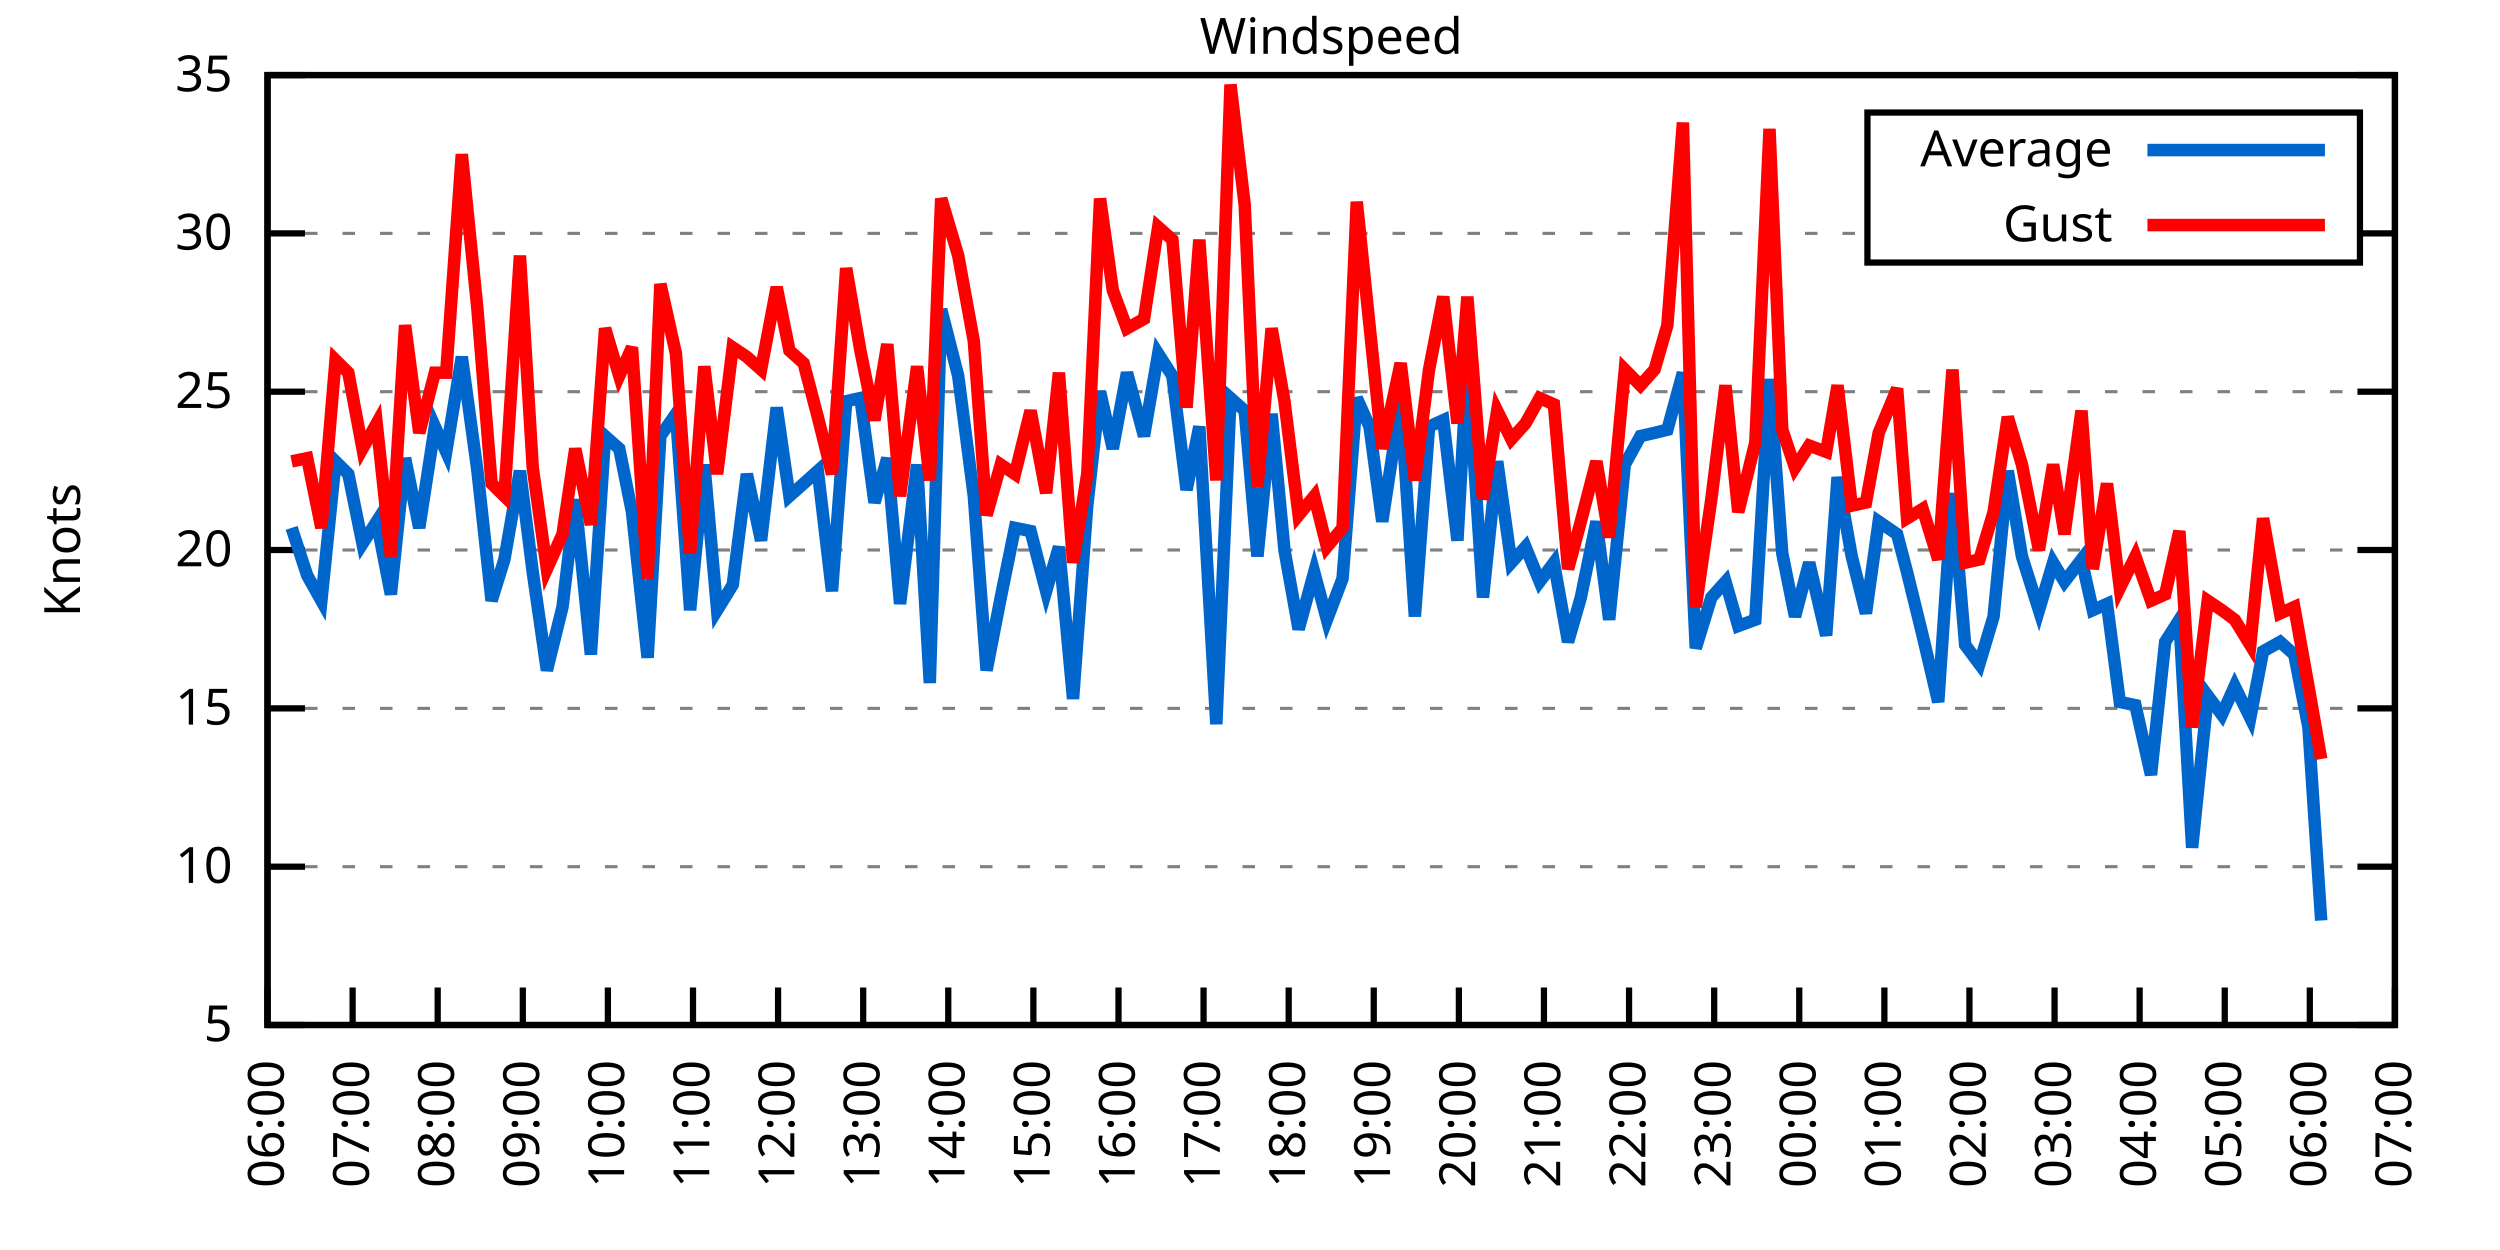
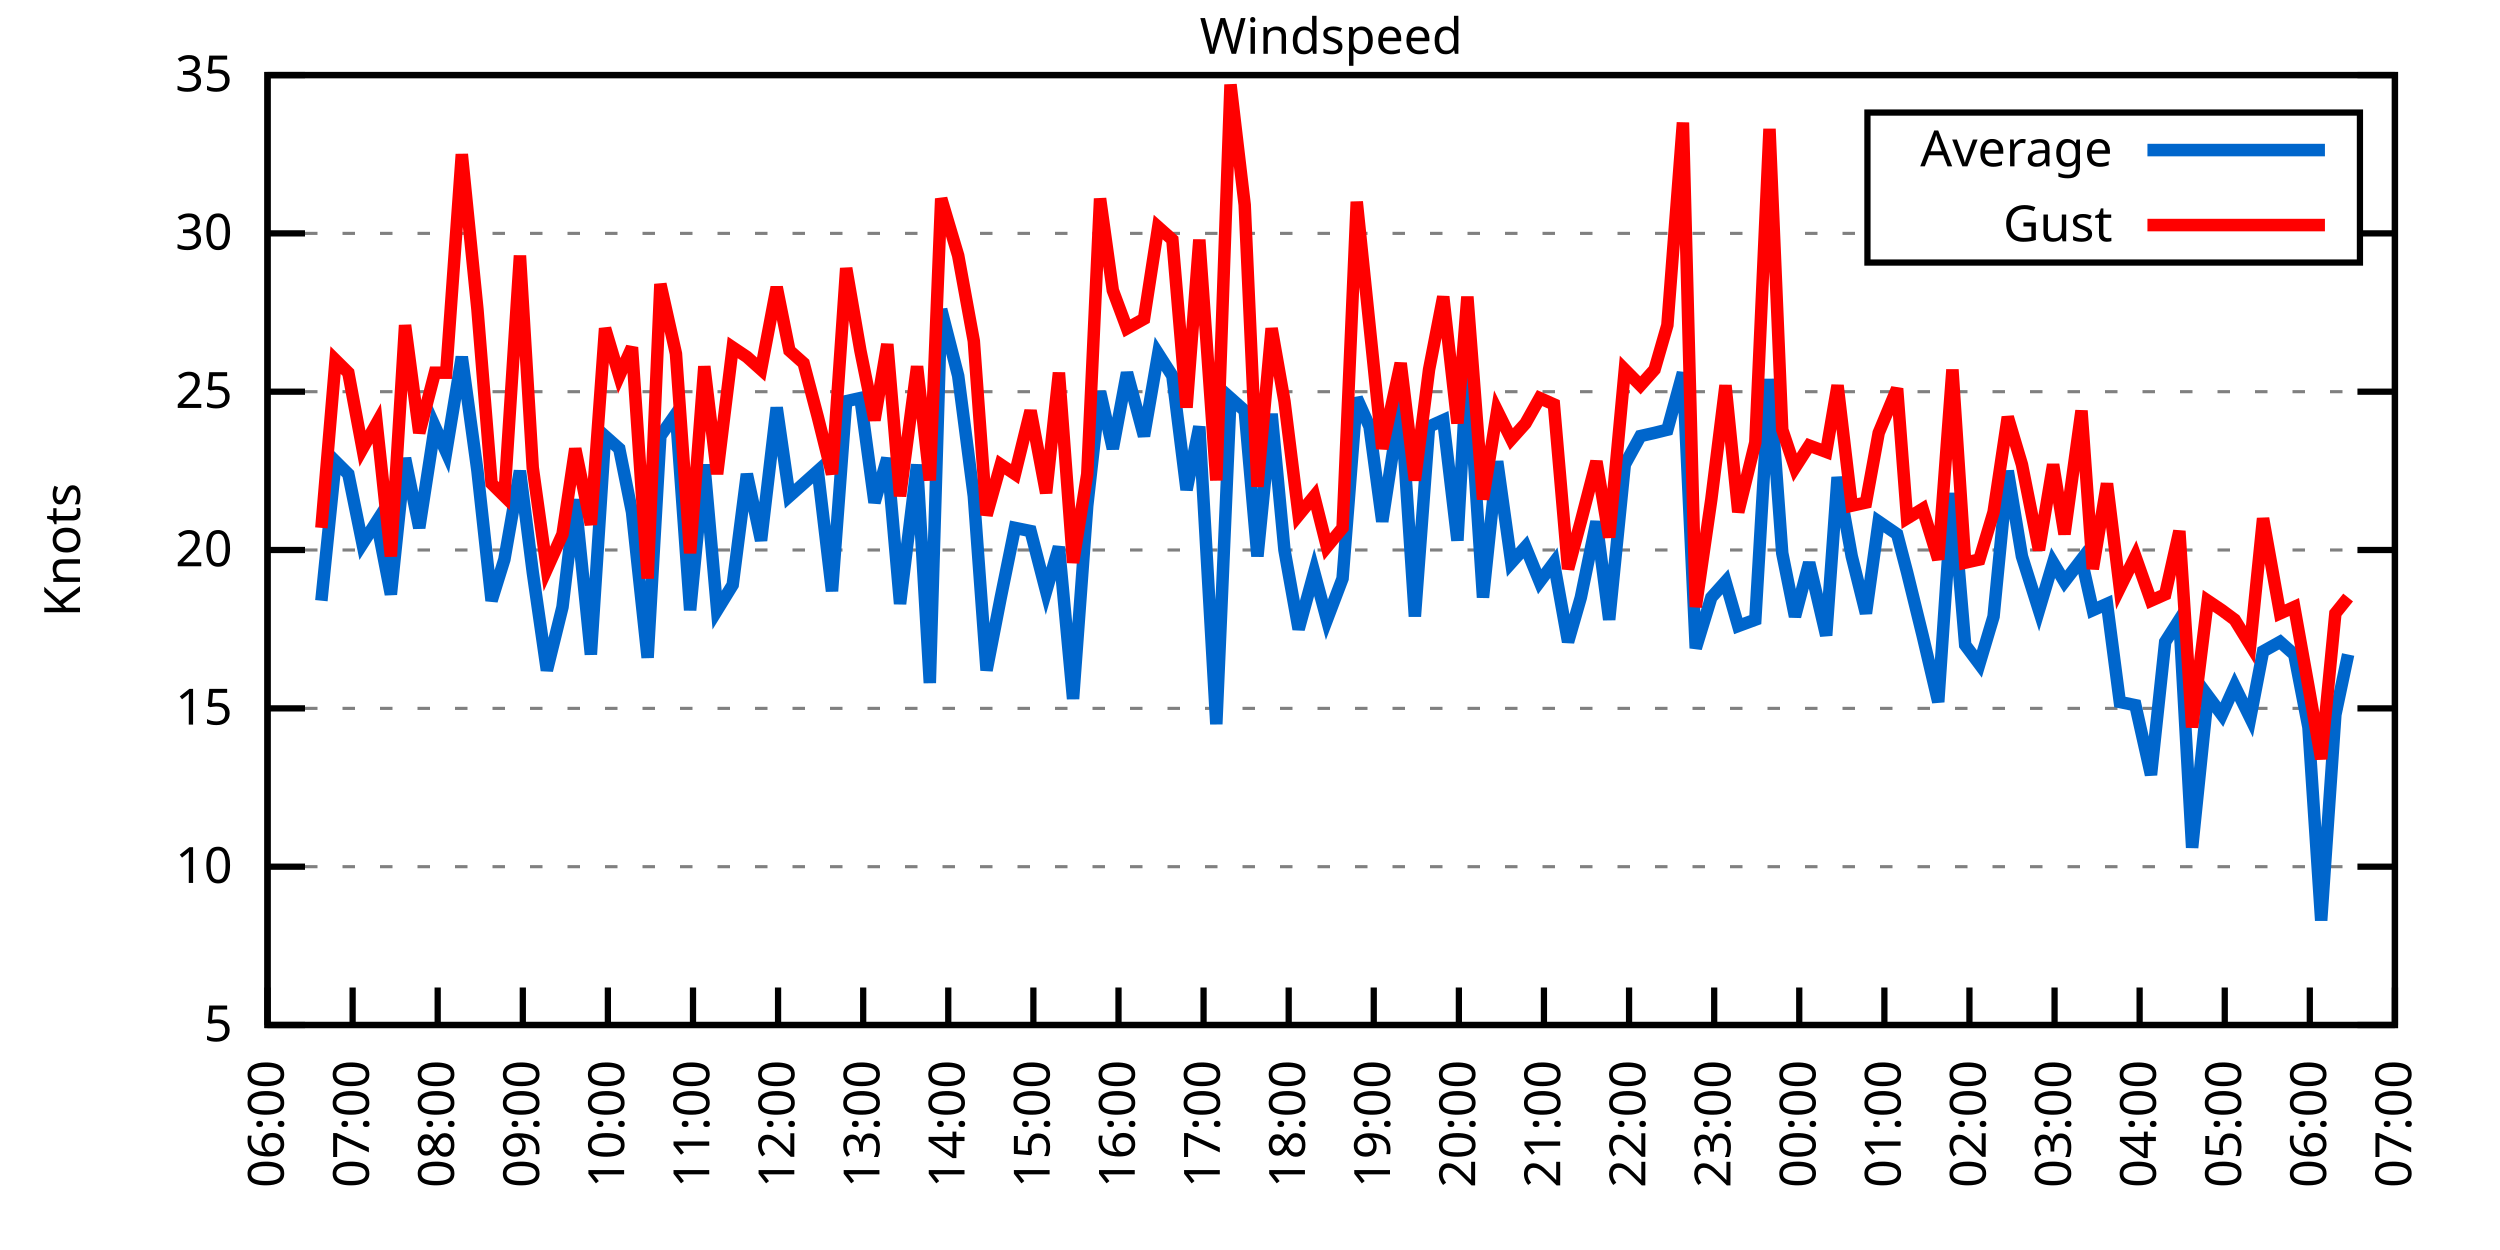
<svg xmlns="http://www.w3.org/2000/svg" xmlns:xlink="http://www.w3.org/1999/xlink" width="400" height="200" viewBox="0 0 400 200">
  <g id="gnuplot_canvas">
    <rect x="0" y="0" width="400" height="200" fill="none" />
    <defs>
      <circle id="gpDot" r="0.5" stroke-width="0.5" stroke="currentColor" />
      <path id="gpPt0" stroke-width="0.333" stroke="currentColor" d="M-1,0 h2 M0,-1 v2" />
      <path id="gpPt1" stroke-width="0.333" stroke="currentColor" d="M-1,-1 L1,1 M1,-1 L-1,1" />
      <path id="gpPt2" stroke-width="0.333" stroke="currentColor" d="M-1,0 L1,0 M0,-1 L0,1 M-1,-1 L1,1 M-1,1 L1,-1" />
      <rect id="gpPt3" stroke-width="0.333" stroke="currentColor" x="-1" y="-1" width="2" height="2" />
      <rect id="gpPt4" stroke-width="0.333" stroke="currentColor" fill="currentColor" x="-1" y="-1" width="2" height="2" />
      <circle id="gpPt5" stroke-width="0.333" stroke="currentColor" cx="0" cy="0" r="1" />
      <use xlink:href="#gpPt5" id="gpPt6" fill="currentColor" stroke="none" />
      <path id="gpPt7" stroke-width="0.333" stroke="currentColor" d="M0,-1.33 L-1.33,0.67 L1.33,0.67 z" />
      <use xlink:href="#gpPt7" id="gpPt8" fill="currentColor" stroke="none" />
      <use xlink:href="#gpPt7" id="gpPt9" stroke="currentColor" transform="rotate(180)" />
      <use xlink:href="#gpPt9" id="gpPt10" fill="currentColor" stroke="none" />
      <use xlink:href="#gpPt3" id="gpPt11" stroke="currentColor" transform="rotate(45)" />
      <use xlink:href="#gpPt11" id="gpPt12" fill="currentColor" stroke="none" />
      <path id="gpPt13" stroke-width="0.333" stroke="currentColor" d="M0,1.330 L1.265,0.411 L0.782,-1.067 L-0.782,-1.076 L-1.265,0.411 z" />
      <use xlink:href="#gpPt13" id="gpPt14" fill="currentColor" stroke="none" />
      <filter id="textbox" filterUnits="objectBoundingBox" x="0" y="0" height="1" width="1">
        <feFlood flood-color="white" flood-opacity="1" result="bgnd" />
        <feComposite in="SourceGraphic" in2="bgnd" operator="atop" />
      </filter>
      <filter id="greybox" filterUnits="objectBoundingBox" x="0" y="0" height="1" width="1">
        <feFlood flood-color="lightgrey" flood-opacity="1" result="grey" />
        <feComposite in="SourceGraphic" in2="grey" operator="atop" />
      </filter>
    </defs>
    <g fill="none" color="white" stroke="currentColor" stroke-width="1.00" stroke-linecap="butt" stroke-linejoin="miter">
</g>
    <g fill="none" color="black" stroke="currentColor" stroke-width="1.00" stroke-linecap="butt" stroke-linejoin="miter">
      <g stroke="none" shape-rendering="crispEdges">
        <polygon fill="rgb(255, 255, 255)" points="42.80,164.00 383.18,164.00 383.18,12.02 42.80,12.02 " />
      </g>
    </g>
    <g fill="none" color="black" stroke="currentColor" stroke-width="1.00" stroke-linecap="butt" stroke-linejoin="miter">
</g>
    <g fill="none" color="black" stroke="black" stroke-width="0.50" stroke-linecap="butt" stroke-linejoin="miter">
</g>
    <g fill="none" color="gray" stroke="currentColor" stroke-width="0.50" stroke-linecap="butt" stroke-linejoin="miter">
      <path stroke="gray" stroke-dasharray="2,4" class="gridline" d="M42.80,164.00 L383.19,164.00  " />
    </g>
    <g fill="none" color="gray" stroke="gray" stroke-width="1.00" stroke-linecap="butt" stroke-linejoin="miter">
</g>
    <g fill="none" color="black" stroke="currentColor" stroke-width="1.00" stroke-linecap="butt" stroke-linejoin="miter">
      <path stroke="black" d="M42.80,164.00 L48.80,164.00 M383.19,164.00 L377.19,164.00  " />
      <g transform="translate(37.20,166.60)" stroke="none" fill="black" font-family="Sans" font-size="8.00" text-anchor="end">
        <text>
          <tspan font-family="Sans"> 5</tspan>
        </text>
      </g>
    </g>
    <g fill="none" color="black" stroke="currentColor" stroke-width="1.00" stroke-linecap="butt" stroke-linejoin="miter">
</g>
    <g fill="none" color="black" stroke="black" stroke-width="0.50" stroke-linecap="butt" stroke-linejoin="miter">
</g>
    <g fill="none" color="gray" stroke="currentColor" stroke-width="0.50" stroke-linecap="butt" stroke-linejoin="miter">
      <path stroke="gray" stroke-dasharray="2,4" class="gridline" d="M42.80,138.67 L383.19,138.67  " />
    </g>
    <g fill="none" color="gray" stroke="gray" stroke-width="1.00" stroke-linecap="butt" stroke-linejoin="miter">
</g>
    <g fill="none" color="black" stroke="currentColor" stroke-width="1.00" stroke-linecap="butt" stroke-linejoin="miter">
      <path stroke="black" d="M42.80,138.67 L48.80,138.67 M383.19,138.67 L377.19,138.67  " />
      <g transform="translate(37.20,141.27)" stroke="none" fill="black" font-family="Sans" font-size="8.00" text-anchor="end">
        <text>
          <tspan font-family="Sans"> 10</tspan>
        </text>
      </g>
    </g>
    <g fill="none" color="black" stroke="currentColor" stroke-width="1.00" stroke-linecap="butt" stroke-linejoin="miter">
</g>
    <g fill="none" color="black" stroke="black" stroke-width="0.50" stroke-linecap="butt" stroke-linejoin="miter">
</g>
    <g fill="none" color="gray" stroke="currentColor" stroke-width="0.50" stroke-linecap="butt" stroke-linejoin="miter">
      <path stroke="gray" stroke-dasharray="2,4" class="gridline" d="M42.80,113.34 L383.19,113.34  " />
    </g>
    <g fill="none" color="gray" stroke="gray" stroke-width="1.00" stroke-linecap="butt" stroke-linejoin="miter">
</g>
    <g fill="none" color="black" stroke="currentColor" stroke-width="1.00" stroke-linecap="butt" stroke-linejoin="miter">
      <path stroke="black" d="M42.80,113.34 L48.80,113.34 M383.19,113.34 L377.19,113.34  " />
      <g transform="translate(37.20,115.94)" stroke="none" fill="black" font-family="Sans" font-size="8.00" text-anchor="end">
        <text>
          <tspan font-family="Sans"> 15</tspan>
        </text>
      </g>
    </g>
    <g fill="none" color="black" stroke="currentColor" stroke-width="1.00" stroke-linecap="butt" stroke-linejoin="miter">
</g>
    <g fill="none" color="black" stroke="black" stroke-width="0.50" stroke-linecap="butt" stroke-linejoin="miter">
</g>
    <g fill="none" color="gray" stroke="currentColor" stroke-width="0.50" stroke-linecap="butt" stroke-linejoin="miter">
      <path stroke="gray" stroke-dasharray="2,4" class="gridline" d="M42.80,88.00 L383.19,88.00  " />
    </g>
    <g fill="none" color="gray" stroke="gray" stroke-width="1.00" stroke-linecap="butt" stroke-linejoin="miter">
</g>
    <g fill="none" color="black" stroke="currentColor" stroke-width="1.00" stroke-linecap="butt" stroke-linejoin="miter">
      <path stroke="black" d="M42.80,88.00 L48.80,88.00 M383.19,88.00 L377.19,88.00  " />
      <g transform="translate(37.20,90.60)" stroke="none" fill="black" font-family="Sans" font-size="8.00" text-anchor="end">
        <text>
          <tspan font-family="Sans"> 20</tspan>
        </text>
      </g>
    </g>
    <g fill="none" color="black" stroke="currentColor" stroke-width="1.00" stroke-linecap="butt" stroke-linejoin="miter">
</g>
    <g fill="none" color="black" stroke="black" stroke-width="0.50" stroke-linecap="butt" stroke-linejoin="miter">
</g>
    <g fill="none" color="gray" stroke="currentColor" stroke-width="0.50" stroke-linecap="butt" stroke-linejoin="miter">
      <path stroke="gray" stroke-dasharray="2,4" class="gridline" d="M42.80,62.67 L383.19,62.67  " />
    </g>
    <g fill="none" color="gray" stroke="gray" stroke-width="1.00" stroke-linecap="butt" stroke-linejoin="miter">
</g>
    <g fill="none" color="black" stroke="currentColor" stroke-width="1.00" stroke-linecap="butt" stroke-linejoin="miter">
      <path stroke="black" d="M42.80,62.67 L48.80,62.67 M383.19,62.67 L377.19,62.67  " />
      <g transform="translate(37.20,65.27)" stroke="none" fill="black" font-family="Sans" font-size="8.00" text-anchor="end">
        <text>
          <tspan font-family="Sans"> 25</tspan>
        </text>
      </g>
    </g>
    <g fill="none" color="black" stroke="currentColor" stroke-width="1.00" stroke-linecap="butt" stroke-linejoin="miter">
</g>
    <g fill="none" color="black" stroke="black" stroke-width="0.50" stroke-linecap="butt" stroke-linejoin="miter">
</g>
    <g fill="none" color="gray" stroke="currentColor" stroke-width="0.50" stroke-linecap="butt" stroke-linejoin="miter">
      <path stroke="gray" stroke-dasharray="2,4" class="gridline" d="M42.80,37.34 L298.79,37.34 M377.59,37.34 L383.19,37.34  " />
    </g>
    <g fill="none" color="gray" stroke="gray" stroke-width="1.00" stroke-linecap="butt" stroke-linejoin="miter">
</g>
    <g fill="none" color="black" stroke="currentColor" stroke-width="1.00" stroke-linecap="butt" stroke-linejoin="miter">
      <path stroke="black" d="M42.80,37.34 L48.80,37.34 M383.19,37.34 L377.19,37.34  " />
      <g transform="translate(37.20,39.94)" stroke="none" fill="black" font-family="Sans" font-size="8.00" text-anchor="end">
        <text>
          <tspan font-family="Sans"> 30</tspan>
        </text>
      </g>
    </g>
    <g fill="none" color="black" stroke="currentColor" stroke-width="1.00" stroke-linecap="butt" stroke-linejoin="miter">
</g>
    <g fill="none" color="black" stroke="black" stroke-width="0.50" stroke-linecap="butt" stroke-linejoin="miter">
</g>
    <g fill="none" color="gray" stroke="currentColor" stroke-width="0.50" stroke-linecap="butt" stroke-linejoin="miter">
      <path stroke="gray" stroke-dasharray="2,4" class="gridline" d="M42.80,12.01 L383.19,12.01  " />
    </g>
    <g fill="none" color="gray" stroke="gray" stroke-width="1.00" stroke-linecap="butt" stroke-linejoin="miter">
</g>
    <g fill="none" color="black" stroke="currentColor" stroke-width="1.00" stroke-linecap="butt" stroke-linejoin="miter">
      <path stroke="black" d="M42.80,12.01 L48.80,12.01 M383.19,12.01 L377.19,12.01  " />
      <g transform="translate(37.20,14.61)" stroke="none" fill="black" font-family="Sans" font-size="8.00" text-anchor="end">
        <text>
          <tspan font-family="Sans"> 35</tspan>
        </text>
      </g>
    </g>
    <g fill="none" color="black" stroke="currentColor" stroke-width="1.00" stroke-linecap="butt" stroke-linejoin="miter">
      <path stroke="black" d="M42.80,164.00 L42.80,158.00  " />
      <g transform="translate(45.40,169.60) rotate(270.00)" stroke="none" fill="black" font-family="Sans" font-size="8.00" text-anchor="end">
        <text>
          <tspan font-family="Sans">06:00</tspan>
        </text>
      </g>
    </g>
    <g fill="none" color="black" stroke="currentColor" stroke-width="1.00" stroke-linecap="butt" stroke-linejoin="miter">
      <path stroke="black" d="M56.42,164.00 L56.42,158.00  " />
      <g transform="translate(59.02,169.60) rotate(270.00)" stroke="none" fill="black" font-family="Sans" font-size="8.00" text-anchor="end">
        <text>
          <tspan font-family="Sans">07:00</tspan>
        </text>
      </g>
    </g>
    <g fill="none" color="black" stroke="currentColor" stroke-width="1.00" stroke-linecap="butt" stroke-linejoin="miter">
      <path stroke="black" d="M70.03,164.00 L70.03,158.00  " />
      <g transform="translate(72.63,169.60) rotate(270.00)" stroke="none" fill="black" font-family="Sans" font-size="8.00" text-anchor="end">
        <text>
          <tspan font-family="Sans">08:00</tspan>
        </text>
      </g>
    </g>
    <g fill="none" color="black" stroke="currentColor" stroke-width="1.00" stroke-linecap="butt" stroke-linejoin="miter">
      <path stroke="black" d="M83.65,164.00 L83.65,158.00  " />
      <g transform="translate(86.25,169.60) rotate(270.00)" stroke="none" fill="black" font-family="Sans" font-size="8.00" text-anchor="end">
        <text>
          <tspan font-family="Sans">09:00</tspan>
        </text>
      </g>
    </g>
    <g fill="none" color="black" stroke="currentColor" stroke-width="1.00" stroke-linecap="butt" stroke-linejoin="miter">
      <path stroke="black" d="M97.26,164.00 L97.26,158.00  " />
      <g transform="translate(99.86,169.60) rotate(270.00)" stroke="none" fill="black" font-family="Sans" font-size="8.00" text-anchor="end">
        <text>
          <tspan font-family="Sans">10:00</tspan>
        </text>
      </g>
    </g>
    <g fill="none" color="black" stroke="currentColor" stroke-width="1.00" stroke-linecap="butt" stroke-linejoin="miter">
      <path stroke="black" d="M110.88,164.00 L110.88,158.00  " />
      <g transform="translate(113.48,169.60) rotate(270.00)" stroke="none" fill="black" font-family="Sans" font-size="8.00" text-anchor="end">
        <text>
          <tspan font-family="Sans">11:00</tspan>
        </text>
      </g>
    </g>
    <g fill="none" color="black" stroke="currentColor" stroke-width="1.00" stroke-linecap="butt" stroke-linejoin="miter">
      <path stroke="black" d="M124.49,164.00 L124.49,158.00  " />
      <g transform="translate(127.09,169.60) rotate(270.00)" stroke="none" fill="black" font-family="Sans" font-size="8.00" text-anchor="end">
        <text>
          <tspan font-family="Sans">12:00</tspan>
        </text>
      </g>
    </g>
    <g fill="none" color="black" stroke="currentColor" stroke-width="1.00" stroke-linecap="butt" stroke-linejoin="miter">
      <path stroke="black" d="M138.11,164.00 L138.11,158.00  " />
      <g transform="translate(140.71,169.60) rotate(270.00)" stroke="none" fill="black" font-family="Sans" font-size="8.00" text-anchor="end">
        <text>
          <tspan font-family="Sans">13:00</tspan>
        </text>
      </g>
    </g>
    <g fill="none" color="black" stroke="currentColor" stroke-width="1.00" stroke-linecap="butt" stroke-linejoin="miter">
      <path stroke="black" d="M151.72,164.00 L151.72,158.00  " />
      <g transform="translate(154.32,169.60) rotate(270.00)" stroke="none" fill="black" font-family="Sans" font-size="8.00" text-anchor="end">
        <text>
          <tspan font-family="Sans">14:00</tspan>
        </text>
      </g>
    </g>
    <g fill="none" color="black" stroke="currentColor" stroke-width="1.00" stroke-linecap="butt" stroke-linejoin="miter">
      <path stroke="black" d="M165.34,164.00 L165.34,158.00  " />
      <g transform="translate(167.94,169.60) rotate(270.00)" stroke="none" fill="black" font-family="Sans" font-size="8.00" text-anchor="end">
        <text>
          <tspan font-family="Sans">15:00</tspan>
        </text>
      </g>
    </g>
    <g fill="none" color="black" stroke="currentColor" stroke-width="1.00" stroke-linecap="butt" stroke-linejoin="miter">
      <path stroke="black" d="M178.96,164.00 L178.96,158.00  " />
      <g transform="translate(181.56,169.60) rotate(270.00)" stroke="none" fill="black" font-family="Sans" font-size="8.00" text-anchor="end">
        <text>
          <tspan font-family="Sans">16:00</tspan>
        </text>
      </g>
    </g>
    <g fill="none" color="black" stroke="currentColor" stroke-width="1.00" stroke-linecap="butt" stroke-linejoin="miter">
      <path stroke="black" d="M192.57,164.00 L192.57,158.00  " />
      <g transform="translate(195.17,169.60) rotate(270.00)" stroke="none" fill="black" font-family="Sans" font-size="8.00" text-anchor="end">
        <text>
          <tspan font-family="Sans">17:00</tspan>
        </text>
      </g>
    </g>
    <g fill="none" color="black" stroke="currentColor" stroke-width="1.00" stroke-linecap="butt" stroke-linejoin="miter">
      <path stroke="black" d="M206.19,164.00 L206.19,158.00  " />
      <g transform="translate(208.79,169.60) rotate(270.00)" stroke="none" fill="black" font-family="Sans" font-size="8.00" text-anchor="end">
        <text>
          <tspan font-family="Sans">18:00</tspan>
        </text>
      </g>
    </g>
    <g fill="none" color="black" stroke="currentColor" stroke-width="1.00" stroke-linecap="butt" stroke-linejoin="miter">
      <path stroke="black" d="M219.80,164.00 L219.80,158.00  " />
      <g transform="translate(222.40,169.60) rotate(270.00)" stroke="none" fill="black" font-family="Sans" font-size="8.00" text-anchor="end">
        <text>
          <tspan font-family="Sans">19:00</tspan>
        </text>
      </g>
    </g>
    <g fill="none" color="black" stroke="currentColor" stroke-width="1.00" stroke-linecap="butt" stroke-linejoin="miter">
      <path stroke="black" d="M233.42,164.00 L233.42,158.00  " />
      <g transform="translate(236.02,169.60) rotate(270.00)" stroke="none" fill="black" font-family="Sans" font-size="8.00" text-anchor="end">
        <text>
          <tspan font-family="Sans">20:00</tspan>
        </text>
      </g>
    </g>
    <g fill="none" color="black" stroke="currentColor" stroke-width="1.00" stroke-linecap="butt" stroke-linejoin="miter">
      <path stroke="black" d="M247.03,164.00 L247.03,158.00  " />
      <g transform="translate(249.63,169.60) rotate(270.00)" stroke="none" fill="black" font-family="Sans" font-size="8.00" text-anchor="end">
        <text>
          <tspan font-family="Sans">21:00</tspan>
        </text>
      </g>
    </g>
    <g fill="none" color="black" stroke="currentColor" stroke-width="1.00" stroke-linecap="butt" stroke-linejoin="miter">
      <path stroke="black" d="M260.65,164.00 L260.65,158.00  " />
      <g transform="translate(263.25,169.60) rotate(270.00)" stroke="none" fill="black" font-family="Sans" font-size="8.00" text-anchor="end">
        <text>
          <tspan font-family="Sans">22:00</tspan>
        </text>
      </g>
    </g>
    <g fill="none" color="black" stroke="currentColor" stroke-width="1.00" stroke-linecap="butt" stroke-linejoin="miter">
      <path stroke="black" d="M274.27,164.00 L274.27,158.00  " />
      <g transform="translate(276.87,169.60) rotate(270.00)" stroke="none" fill="black" font-family="Sans" font-size="8.00" text-anchor="end">
        <text>
          <tspan font-family="Sans">23:00</tspan>
        </text>
      </g>
    </g>
    <g fill="none" color="black" stroke="currentColor" stroke-width="1.00" stroke-linecap="butt" stroke-linejoin="miter">
      <path stroke="black" d="M287.88,164.00 L287.88,158.00  " />
      <g transform="translate(290.48,169.60) rotate(270.00)" stroke="none" fill="black" font-family="Sans" font-size="8.00" text-anchor="end">
        <text>
          <tspan font-family="Sans">00:00</tspan>
        </text>
      </g>
    </g>
    <g fill="none" color="black" stroke="currentColor" stroke-width="1.00" stroke-linecap="butt" stroke-linejoin="miter">
      <path stroke="black" d="M301.50,164.00 L301.50,158.00  " />
      <g transform="translate(304.10,169.60) rotate(270.00)" stroke="none" fill="black" font-family="Sans" font-size="8.00" text-anchor="end">
        <text>
          <tspan font-family="Sans">01:00</tspan>
        </text>
      </g>
    </g>
    <g fill="none" color="black" stroke="currentColor" stroke-width="1.00" stroke-linecap="butt" stroke-linejoin="miter">
      <path stroke="black" d="M315.11,164.00 L315.11,158.00  " />
      <g transform="translate(317.71,169.60) rotate(270.00)" stroke="none" fill="black" font-family="Sans" font-size="8.00" text-anchor="end">
        <text>
          <tspan font-family="Sans">02:00</tspan>
        </text>
      </g>
    </g>
    <g fill="none" color="black" stroke="currentColor" stroke-width="1.00" stroke-linecap="butt" stroke-linejoin="miter">
      <path stroke="black" d="M328.73,164.00 L328.73,158.00  " />
      <g transform="translate(331.33,169.60) rotate(270.00)" stroke="none" fill="black" font-family="Sans" font-size="8.00" text-anchor="end">
        <text>
          <tspan font-family="Sans">03:00</tspan>
        </text>
      </g>
    </g>
    <g fill="none" color="black" stroke="currentColor" stroke-width="1.00" stroke-linecap="butt" stroke-linejoin="miter">
      <path stroke="black" d="M342.34,164.00 L342.34,158.00  " />
      <g transform="translate(344.94,169.60) rotate(270.00)" stroke="none" fill="black" font-family="Sans" font-size="8.00" text-anchor="end">
        <text>
          <tspan font-family="Sans">04:00</tspan>
        </text>
      </g>
    </g>
    <g fill="none" color="black" stroke="currentColor" stroke-width="1.00" stroke-linecap="butt" stroke-linejoin="miter">
      <path stroke="black" d="M355.96,164.00 L355.96,158.00  " />
      <g transform="translate(358.56,169.60) rotate(270.00)" stroke="none" fill="black" font-family="Sans" font-size="8.00" text-anchor="end">
        <text>
          <tspan font-family="Sans">05:00</tspan>
        </text>
      </g>
    </g>
    <g fill="none" color="black" stroke="currentColor" stroke-width="1.00" stroke-linecap="butt" stroke-linejoin="miter">
      <path stroke="black" d="M369.57,164.00 L369.57,158.00  " />
      <g transform="translate(372.17,169.60) rotate(270.00)" stroke="none" fill="black" font-family="Sans" font-size="8.00" text-anchor="end">
        <text>
          <tspan font-family="Sans">06:00</tspan>
        </text>
      </g>
    </g>
    <g fill="none" color="black" stroke="currentColor" stroke-width="1.00" stroke-linecap="butt" stroke-linejoin="miter">
      <path stroke="black" d="M383.19,164.00 L383.19,158.00  " />
      <g transform="translate(385.79,169.60) rotate(270.00)" stroke="none" fill="black" font-family="Sans" font-size="8.00" text-anchor="end">
        <text>
          <tspan font-family="Sans">07:00</tspan>
        </text>
      </g>
    </g>
    <g fill="none" color="black" stroke="currentColor" stroke-width="1.00" stroke-linecap="butt" stroke-linejoin="miter">
</g>
    <g fill="none" color="black" stroke="currentColor" stroke-width="1.00" stroke-linecap="butt" stroke-linejoin="miter">
      <path stroke="black" d="M42.80,12.01 L42.80,164.00 L383.19,164.00 L383.19,12.01 L42.80,12.01 Z  " />
    </g>
    <g fill="none" color="black" stroke="currentColor" stroke-width="1.00" stroke-linecap="butt" stroke-linejoin="miter">
</g>
    <g fill="none" color="black" stroke="currentColor" stroke-width="1.00" stroke-linecap="butt" stroke-linejoin="miter">
      <path stroke="black" d="M298.79,42.01 L298.79,18.01 L377.59,18.01 L377.59,42.01 L298.79,42.01 Z  " />
    </g>
    <g id="Windspeed_plot_1">
      <g fill="none" color="white" stroke="black" stroke-width="2.00" stroke-linecap="butt" stroke-linejoin="miter">
</g>
      <g fill="none" color="black" stroke="currentColor" stroke-width="2.00" stroke-linecap="butt" stroke-linejoin="miter">
        <g transform="translate(337.99,26.61)" stroke="none" fill="black" font-family="Sans" font-size="8.00" text-anchor="end">
          <text>
            <tspan font-family="Sans">Average</tspan>
          </text>
        </g>
      </g>
      <g fill="none" color="black" stroke="currentColor" stroke-width="2.00" stroke-linecap="butt" stroke-linejoin="miter">
-         <path stroke="rgb(  0, 102, 204)" d="M343.59,24.01 L371.99,24.01 M46.66,84.46 L49.15,92.06 L51.42,96.11 L53.69,73.82 L55.73,75.85 L58.00,86.99   L60.27,83.45 L62.54,95.10 L64.81,73.31 L67.08,84.46 L69.58,68.25 L71.39,72.30 L73.89,57.10 L76.39,75.34   L78.65,96.11 L80.70,89.52 L83.19,75.34 L85.24,91.55 L87.50,107.26 L90.00,97.12 L92.04,79.90 L94.54,104.72   L96.81,69.77 L99.08,71.79 L101.12,81.93 L103.62,105.23 L105.66,69.77 L108.15,66.22 L110.42,97.63 L112.69,74.33   L114.74,97.63 L117.23,93.58 L119.50,75.85 L121.77,86.49 L124.27,65.21 L126.31,79.39 L128.58,77.37 L130.85,75.34   L133.12,94.59 L135.39,64.19 L137.66,63.69 L139.92,80.41 L141.97,73.31 L144.01,96.62 L146.73,74.33 L148.77,109.28   L150.59,49.50 L153.31,60.14 L155.81,79.39 L157.85,107.26 L160.12,95.60 L162.39,84.46 L164.89,84.97 L167.38,94.59   L169.43,87.50 L171.69,111.82 L173.96,80.91 L176.01,62.67 L178.05,71.79 L180.32,59.63 L183.04,69.77 L185.31,56.59   L187.58,60.14 L189.85,78.38 L191.89,68.25 L194.61,115.87 L196.88,63.69 L199.15,65.71 L201.19,89.02 L203.46,66.22   L205.51,88.00 L207.78,100.67 L210.27,91.55 L212.31,99.15 L214.81,92.56 L217.08,63.69 L219.12,68.25 L221.16,83.45   L224.11,64.19 L226.38,98.64 L228.65,68.25 L230.92,67.23 L233.19,86.49 L234.78,57.61 L237.28,95.60 L239.55,73.82   L241.81,90.03 L244.08,87.50 L246.35,93.07 L248.62,90.03 L250.89,102.70 L252.93,95.60 L255.43,83.45 L257.47,99.15   L259.97,74.33 L262.47,69.77 L264.73,69.26 L266.78,68.75 L269.27,59.63 L271.32,103.71 L273.81,95.60 L276.08,93.07   L278.12,100.16 L280.85,99.15 L283.12,60.65 L285.16,88.51 L287.20,98.64 L289.47,90.03 L292.19,101.68 L294.01,76.35   L296.28,89.02 L298.55,98.14 L300.59,83.45 L303.54,85.47 L305.13,91.55 L307.62,101.68 L310.12,112.32 L312.39,78.89   L314.43,103.20 L316.70,106.24 L318.97,98.64 L321.24,75.34 L323.51,89.02 L326.23,97.63 L328.50,90.03 L330.32,93.07   L333.04,89.52 L334.85,97.63 L337.12,96.62 L339.17,112.32 L341.66,112.83 L344.16,123.98 L346.43,102.70 L348.70,99.15   L350.74,135.63 L353.24,111.31 L355.50,114.35 L357.55,109.79 L360.04,114.86 L362.09,104.22 L364.81,102.70 L367.08,104.72   L369.35,116.38 L371.39,147.28  " />
+         <path stroke="rgb(  0, 102, 204)" d="M343.59,24.01 L371.99,24.01 M51.42,96.11 L53.69,73.82 L55.73,75.85 L58.00,86.99 L60.27,83.45 L62.54,95.10   L64.81,73.31 L67.08,84.46 L69.58,68.25 L71.39,72.30 L73.89,57.10 L76.39,75.34 L78.65,96.11 L80.70,89.52   L83.19,75.34 L85.24,91.55 L87.50,107.26 L90.00,97.12 L92.04,79.90 L94.54,104.72 L96.81,69.77 L99.08,71.79   L101.12,81.93 L103.62,105.23 L105.66,69.77 L108.15,66.22 L110.42,97.63 L112.69,74.33 L114.74,97.63 L117.23,93.58   L119.50,75.85 L121.77,86.49 L124.27,65.21 L126.31,79.39 L128.58,77.37 L130.85,75.34 L133.12,94.59 L135.39,64.19   L137.66,63.69 L139.92,80.41 L141.97,73.31 L144.01,96.62 L146.73,74.33 L148.77,109.28 L150.59,49.50 L153.31,60.14   L155.81,79.39 L157.85,107.26 L160.12,95.60 L162.39,84.46 L164.89,84.97 L167.38,94.59 L169.43,87.50 L171.69,111.82   L173.96,80.91 L176.01,62.67 L178.05,71.79 L180.32,59.63 L183.04,69.77 L185.31,56.59 L187.58,60.14 L189.85,78.38   L191.89,68.25 L194.61,115.87 L196.88,63.69 L199.15,65.71 L201.19,89.02 L203.46,66.22 L205.51,88.00 L207.78,100.67   L210.27,91.55 L212.31,99.15 L214.81,92.56 L217.08,63.69 L219.12,68.25 L221.16,83.45 L224.11,64.19 L226.38,98.64   L228.65,68.25 L230.92,67.23 L233.19,86.49 L234.78,57.61 L237.28,95.60 L239.55,73.82 L241.81,90.03 L244.08,87.50   L246.35,93.07 L248.62,90.03 L250.89,102.70 L252.93,95.60 L255.43,83.45 L257.47,99.15 L259.97,74.33 L262.47,69.77   L264.73,69.26 L266.78,68.75 L269.27,59.63 L271.32,103.71 L273.81,95.60 L276.08,93.07 L278.12,100.16 L280.85,99.15   L283.12,60.65 L285.16,88.51 L287.20,98.64 L289.47,90.03 L292.19,101.68 L294.01,76.35 L296.28,89.02 L298.55,98.14   L300.59,83.45 L303.54,85.47 L305.13,91.55 L307.62,101.68 L310.12,112.32 L312.39,78.89 L314.43,103.20 L316.70,106.24   L318.97,98.64 L321.24,75.34 L323.51,89.02 L326.23,97.63 L328.50,90.03 L330.32,93.07 L333.04,89.52 L334.85,97.63   L337.12,96.62 L339.17,112.32 L341.66,112.83 L344.16,123.98 L346.43,102.70 L348.70,99.15 L350.74,135.63 L353.24,111.31   L355.50,114.35 L357.55,109.79 L360.04,114.86 L362.09,104.22 L364.81,102.70 L367.08,104.72 L369.35,116.38 L371.39,147.28   L373.66,114.35 L375.70,104.72  " />
      </g>
    </g>
    <g id="Windspeed_plot_2">
      <g fill="none" color="black" stroke="currentColor" stroke-width="2.00" stroke-linecap="butt" stroke-linejoin="miter">
        <g transform="translate(337.99,38.61)" stroke="none" fill="black" font-family="Sans" font-size="8.00" text-anchor="end">
          <text>
            <tspan font-family="Sans">Gust</tspan>
          </text>
        </g>
      </g>
      <g fill="none" color="black" stroke="currentColor" stroke-width="2.00" stroke-linecap="butt" stroke-linejoin="miter">
-         <path stroke="rgb(255,   0,   0)" d="M343.59,36.01 L371.99,36.01 M46.66,73.82 L49.15,73.31 L51.42,84.46 L53.69,57.61 L55.73,59.63 L58.00,71.79   L60.27,67.74 L62.54,89.02 L64.81,52.03 L67.08,69.26 L69.58,59.63 L71.39,59.63 L73.89,24.68 L76.39,49.50   L78.65,77.37 L80.70,79.39 L83.19,40.89 L85.24,74.83 L87.50,91.04 L90.00,85.47 L92.04,71.79 L94.54,83.95   L96.81,52.54 L99.08,60.14 L101.12,55.58 L103.62,92.56 L105.66,45.45 L108.15,56.59 L110.42,88.51 L112.69,58.62   L114.74,75.85 L117.23,55.58 L119.50,57.10 L121.77,59.13 L124.27,45.95 L126.31,56.09 L128.58,58.11 L130.85,66.73   L133.12,75.85 L135.39,42.91 L137.66,56.09 L139.92,67.23 L141.97,55.07 L144.01,79.39 L146.73,58.62 L148.77,76.86   L150.59,31.77 L153.31,40.89 L155.81,54.57 L157.85,82.43 L160.12,74.33 L162.39,75.85 L164.89,65.71 L167.38,78.89   L169.43,59.63 L171.69,90.03 L173.96,75.85 L176.01,31.77 L178.05,46.46 L180.32,52.54 L183.04,51.02 L185.31,36.33   L187.58,38.35 L189.85,65.21 L191.89,38.35 L194.61,76.86 L196.88,13.53 L199.15,32.78 L201.19,77.87 L203.46,52.54   L205.51,64.19 L207.78,82.43 L210.27,79.39 L212.31,87.50 L214.81,84.46 L217.08,32.28 L219.12,52.03 L221.16,71.79   L224.11,58.11 L226.38,76.86 L228.65,59.13 L230.92,47.47 L233.19,67.74 L234.78,47.47 L237.28,79.90 L239.55,65.71   L241.81,70.27 L244.08,67.74 L246.35,63.69 L248.62,64.70 L250.89,91.04 L252.93,83.45 L255.43,73.82 L257.47,85.98   L259.97,59.13 L262.47,61.66 L264.73,59.13 L266.78,52.03 L269.27,19.61 L271.32,97.12 L273.81,79.90 L276.08,61.66   L278.12,81.93 L280.85,70.78 L283.12,20.62 L285.16,68.75 L287.20,74.83 L289.47,71.29 L292.19,72.30 L294.01,61.66   L296.28,80.91 L298.55,80.41 L300.59,69.26 L303.54,62.17 L305.13,82.94 L307.62,81.42 L310.12,89.52 L312.39,59.13   L314.43,90.03 L316.70,89.52 L318.97,81.93 L321.24,66.73 L323.51,74.33 L326.23,88.00 L328.50,74.33 L330.32,85.47   L333.04,65.71 L334.85,91.04 L337.12,77.37 L339.17,94.08 L341.66,89.02 L344.16,96.11 L346.43,95.10 L348.70,84.97   L350.74,116.38 L353.24,96.11 L355.50,97.63 L357.55,99.15 L360.04,103.20 L362.09,82.94 L364.81,98.14 L367.08,97.12   L369.35,109.79 L371.39,121.44  " />
+         <path stroke="rgb(255,   0,   0)" d="M343.59,36.01 L371.99,36.01 M51.42,84.46 L53.69,57.61 L55.73,59.63 L58.00,71.79 L60.27,67.74 L62.54,89.02   L64.81,52.03 L67.08,69.26 L69.58,59.63 L71.39,59.63 L73.89,24.68 L76.39,49.50 L78.65,77.37 L80.70,79.39   L83.19,40.89 L85.24,74.83 L87.50,91.04 L90.00,85.47 L92.04,71.79 L94.54,83.95 L96.81,52.54 L99.08,60.14   L101.12,55.58 L103.62,92.56 L105.66,45.45 L108.15,56.59 L110.42,88.51 L112.69,58.62 L114.74,75.85 L117.23,55.58   L119.50,57.10 L121.77,59.13 L124.27,45.95 L126.31,56.09 L128.58,58.11 L130.85,66.73 L133.12,75.85 L135.39,42.91   L137.66,56.09 L139.92,67.23 L141.97,55.07 L144.01,79.39 L146.73,58.62 L148.77,76.86 L150.59,31.77 L153.31,40.89   L155.81,54.57 L157.85,82.43 L160.12,74.33 L162.39,75.85 L164.89,65.71 L167.38,78.89 L169.43,59.63 L171.69,90.03   L173.96,75.85 L176.01,31.77 L178.05,46.46 L180.32,52.54 L183.04,51.02 L185.31,36.33 L187.58,38.35 L189.85,65.21   L191.89,38.35 L194.61,76.86 L196.88,13.53 L199.15,32.78 L201.19,77.87 L203.46,52.54 L205.51,64.19 L207.78,82.43   L210.27,79.39 L212.31,87.50 L214.81,84.46 L217.08,32.28 L219.12,52.03 L221.16,71.79 L224.11,58.11 L226.38,76.86   L228.65,59.13 L230.92,47.47 L233.19,67.74 L234.78,47.47 L237.28,79.90 L239.55,65.71 L241.81,70.27 L244.08,67.74   L246.35,63.69 L248.62,64.70 L250.89,91.04 L252.93,83.45 L255.43,73.82 L257.47,85.98 L259.97,59.13 L262.47,61.66   L264.73,59.13 L266.78,52.03 L269.27,19.61 L271.32,97.12 L273.81,79.90 L276.08,61.66 L278.12,81.93 L280.85,70.78   L283.12,20.62 L285.16,68.75 L287.20,74.83 L289.47,71.29 L292.19,72.30 L294.01,61.66 L296.28,80.91 L298.55,80.41   L300.59,69.26 L303.54,62.17 L305.13,82.94 L307.62,81.42 L310.12,89.52 L312.39,59.13 L314.43,90.03 L316.70,89.52   L318.97,81.93 L321.24,66.73 L323.51,74.33 L326.23,88.00 L328.50,74.33 L330.32,85.47 L333.04,65.71 L334.85,91.04   L337.12,77.37 L339.17,94.08 L341.66,89.02 L344.16,96.11 L346.43,95.10 L348.70,84.97 L350.74,116.38 L353.24,96.11   L355.50,97.63 L357.55,99.15 L360.04,103.20 L362.09,82.94 L364.81,98.14 L367.08,97.12 L369.35,109.79 L371.39,121.44   L373.66,98.14 L375.70,95.60  " />
      </g>
    </g>
    <g fill="none" color="black" stroke="currentColor" stroke-width="2.00" stroke-linecap="butt" stroke-linejoin="miter">
</g>
    <g fill="none" color="black" stroke="black" stroke-width="1.00" stroke-linecap="butt" stroke-linejoin="miter">
</g>
    <g fill="none" color="black" stroke="currentColor" stroke-width="1.00" stroke-linecap="butt" stroke-linejoin="miter">
      <path stroke="black" d="M42.80,12.01 L42.80,164.00 L383.19,164.00 L383.19,12.01 L42.80,12.01 Z  " />
      <g transform="translate(12.80,88.01) rotate(270.00)" stroke="none" fill="black" font-family="Sans" font-size="8.00" text-anchor="middle">
        <text>
          <tspan font-family="Sans">Knots</tspan>
        </text>
      </g>
    </g>
    <g fill="none" color="black" stroke="currentColor" stroke-width="1.00" stroke-linecap="butt" stroke-linejoin="miter">
</g>
    <g fill="none" color="black" stroke="currentColor" stroke-width="1.00" stroke-linecap="butt" stroke-linejoin="miter">
      <g transform="translate(212.99,8.61)" stroke="none" fill="black" font-family="Sans" font-size="8.00" text-anchor="middle">
        <text>
          <tspan font-family="Sans">Windspeed</tspan>
        </text>
      </g>
    </g>
    <g fill="none" color="black" stroke="currentColor" stroke-width="1.00" stroke-linecap="butt" stroke-linejoin="miter">
</g>
  </g>
</svg>
